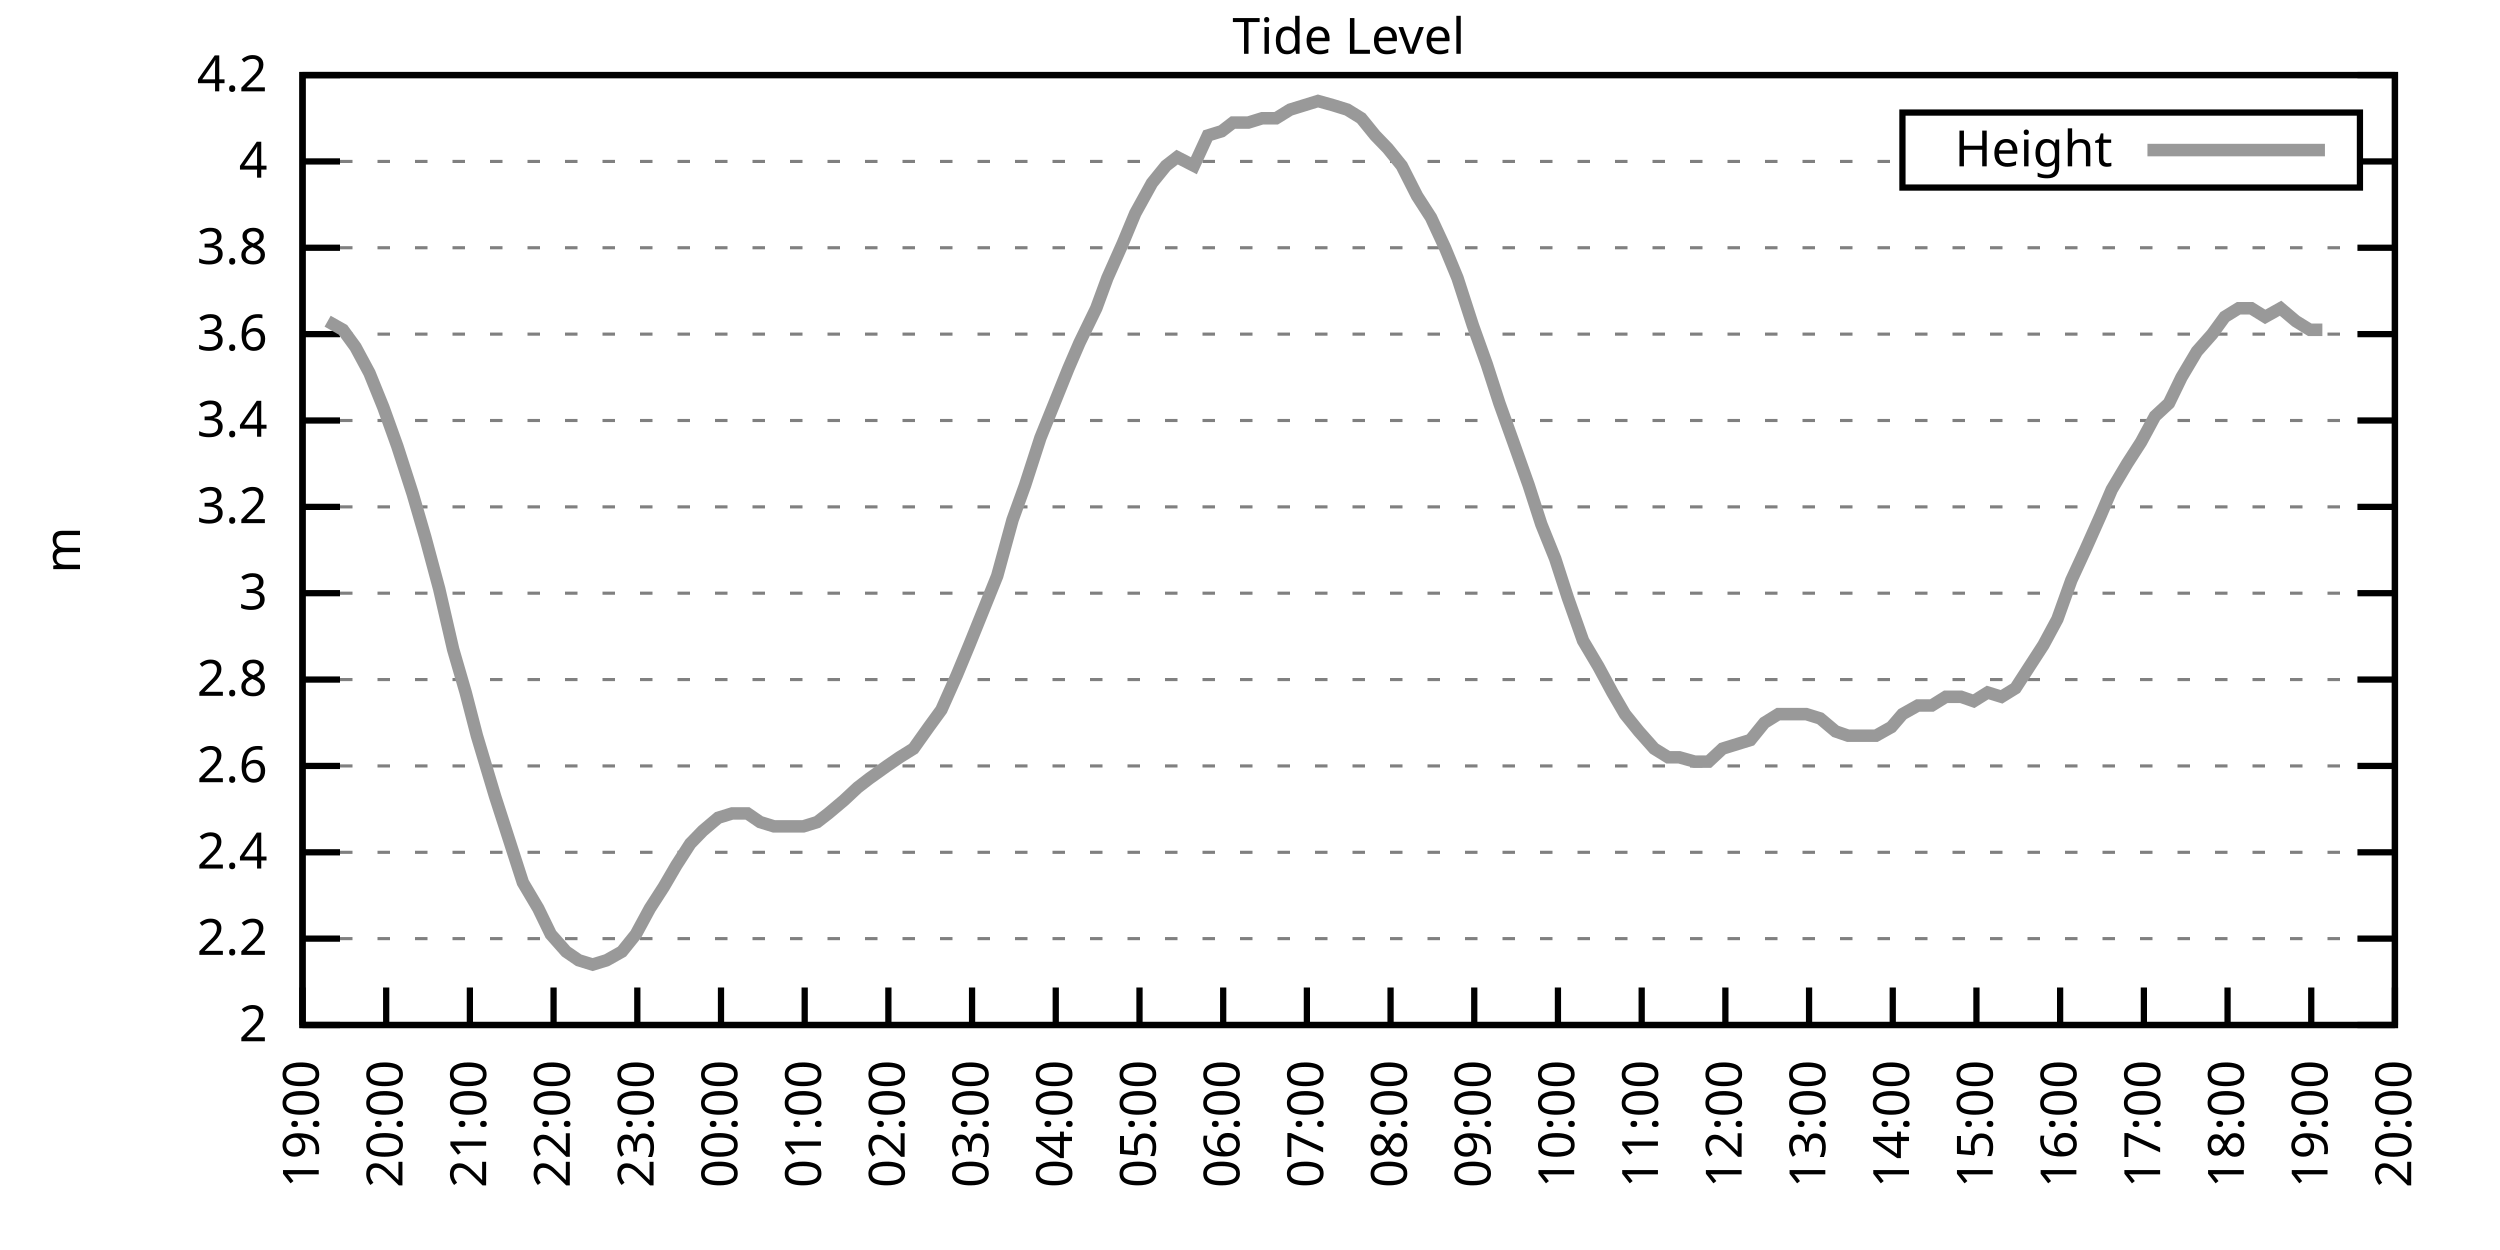
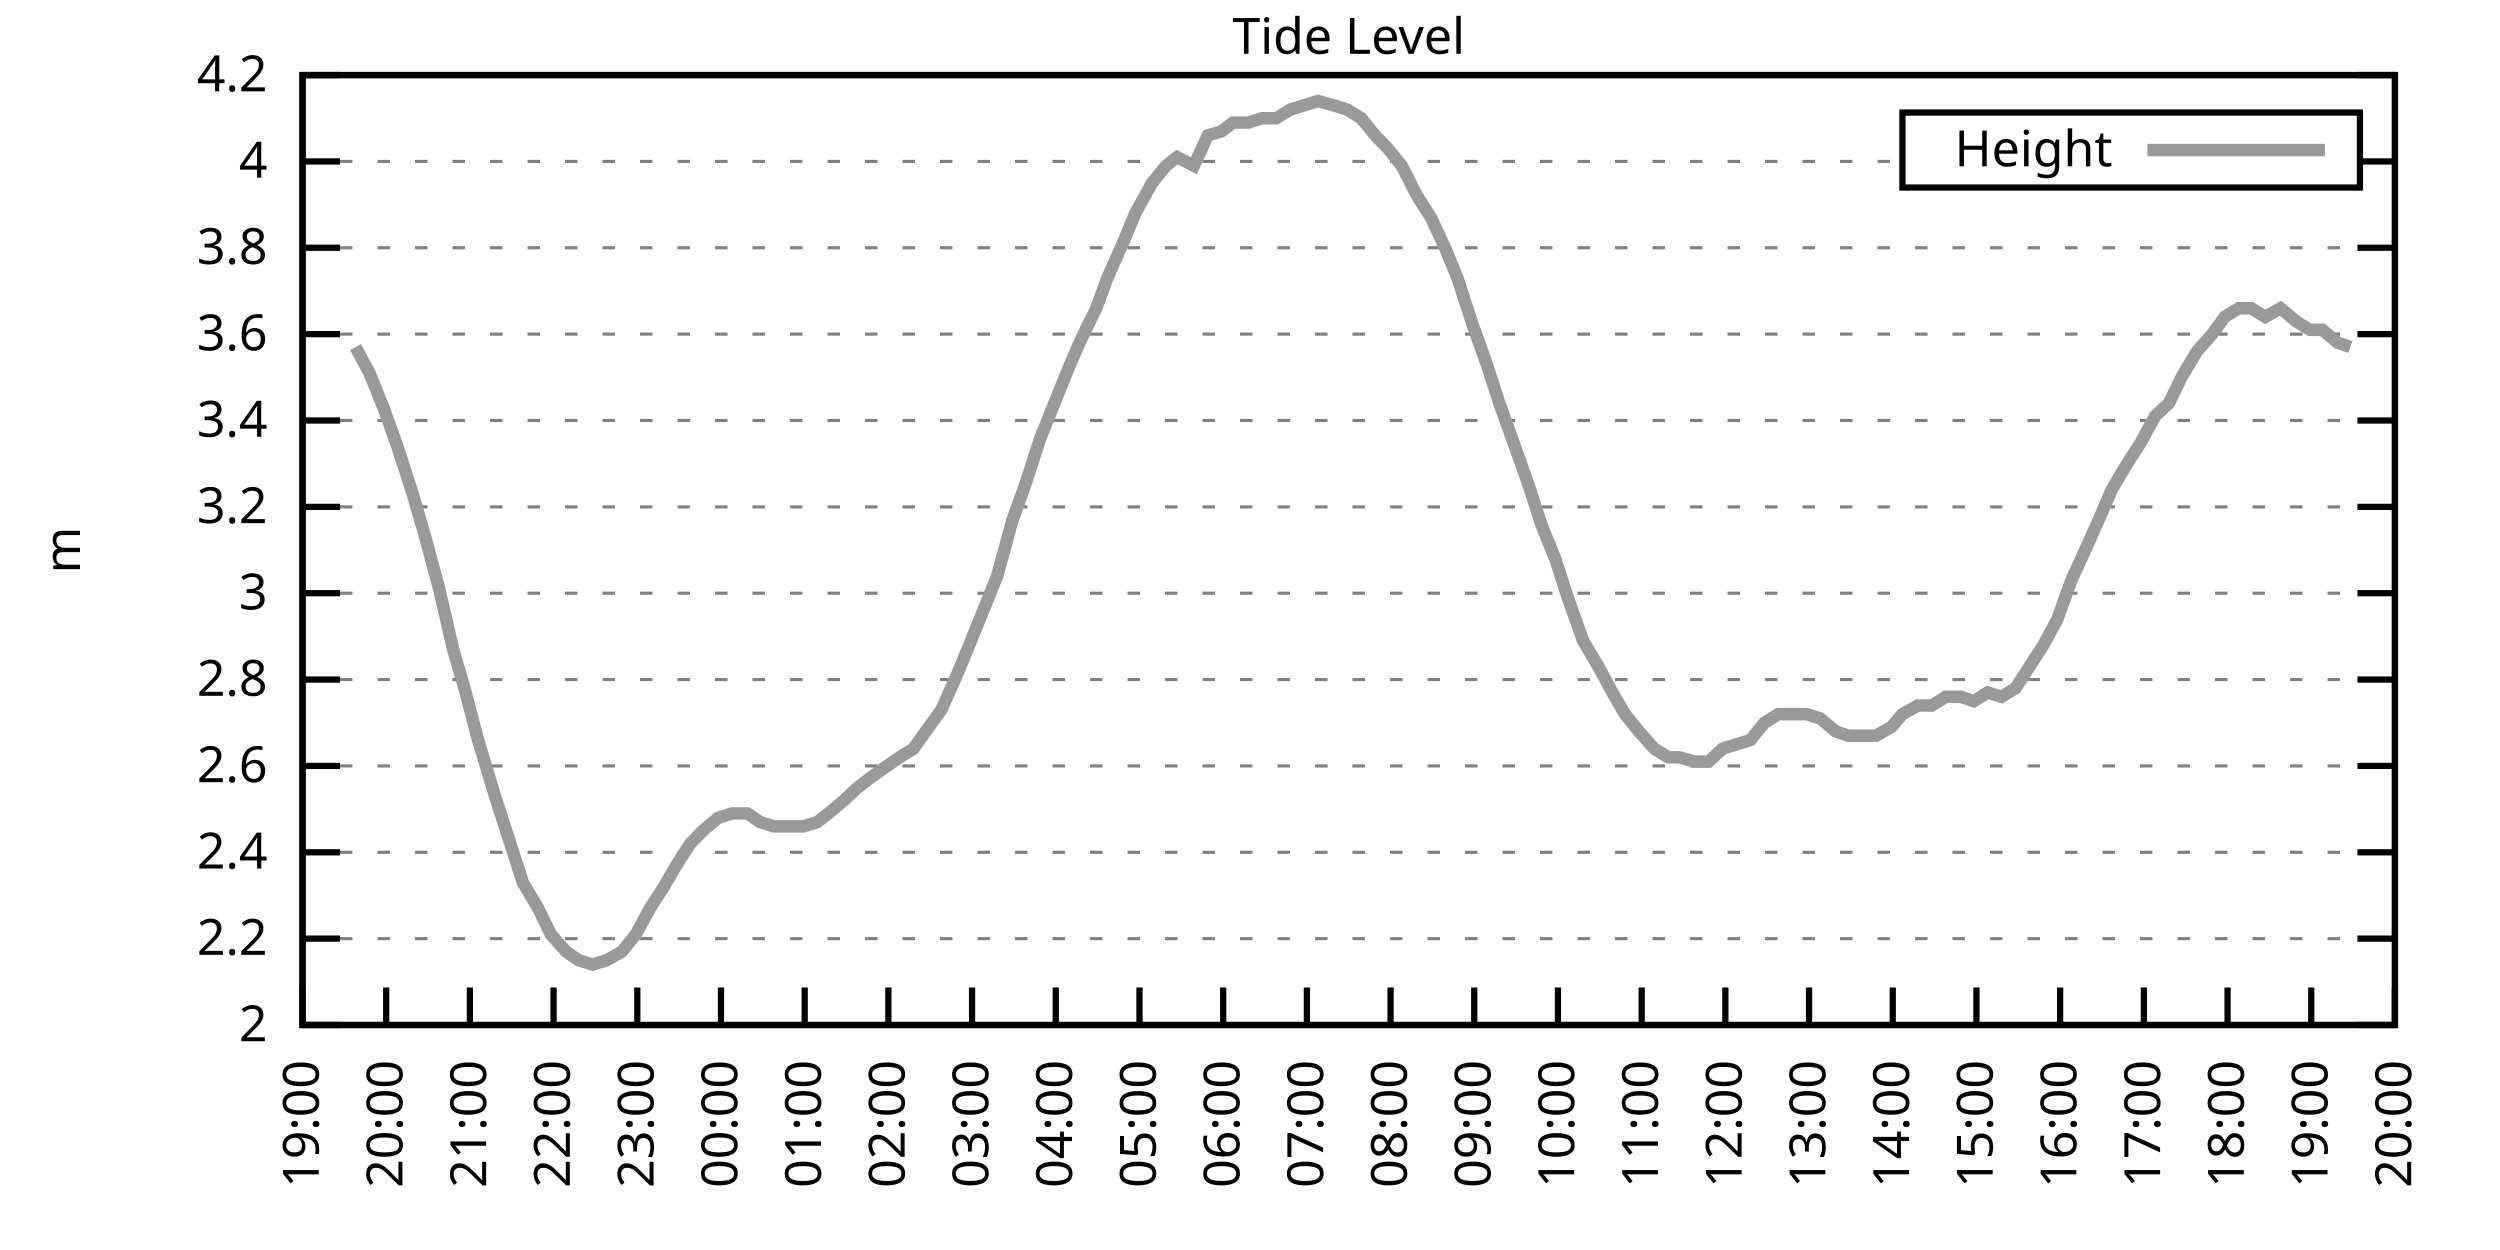
<svg xmlns="http://www.w3.org/2000/svg" xmlns:xlink="http://www.w3.org/1999/xlink" width="400" height="200" viewBox="0 0 400 200">
  <g id="gnuplot_canvas">
    <rect x="0" y="0" width="400" height="200" fill="none" />
    <defs>
      <circle id="gpDot" r="0.5" stroke-width="0.5" stroke="currentColor" />
      <path id="gpPt0" stroke-width="0.333" stroke="currentColor" d="M-1,0 h2 M0,-1 v2" />
      <path id="gpPt1" stroke-width="0.333" stroke="currentColor" d="M-1,-1 L1,1 M1,-1 L-1,1" />
      <path id="gpPt2" stroke-width="0.333" stroke="currentColor" d="M-1,0 L1,0 M0,-1 L0,1 M-1,-1 L1,1 M-1,1 L1,-1" />
      <rect id="gpPt3" stroke-width="0.333" stroke="currentColor" x="-1" y="-1" width="2" height="2" />
      <rect id="gpPt4" stroke-width="0.333" stroke="currentColor" fill="currentColor" x="-1" y="-1" width="2" height="2" />
      <circle id="gpPt5" stroke-width="0.333" stroke="currentColor" cx="0" cy="0" r="1" />
      <use xlink:href="#gpPt5" id="gpPt6" fill="currentColor" stroke="none" />
      <path id="gpPt7" stroke-width="0.333" stroke="currentColor" d="M0,-1.33 L-1.33,0.67 L1.33,0.67 z" />
      <use xlink:href="#gpPt7" id="gpPt8" fill="currentColor" stroke="none" />
      <use xlink:href="#gpPt7" id="gpPt9" stroke="currentColor" transform="rotate(180)" />
      <use xlink:href="#gpPt9" id="gpPt10" fill="currentColor" stroke="none" />
      <use xlink:href="#gpPt3" id="gpPt11" stroke="currentColor" transform="rotate(45)" />
      <use xlink:href="#gpPt11" id="gpPt12" fill="currentColor" stroke="none" />
      <path id="gpPt13" stroke-width="0.333" stroke="currentColor" d="M0,1.330 L1.265,0.411 L0.782,-1.067 L-0.782,-1.076 L-1.265,0.411 z" />
      <use xlink:href="#gpPt13" id="gpPt14" fill="currentColor" stroke="none" />
      <filter id="textbox" filterUnits="objectBoundingBox" x="0" y="0" height="1" width="1">
        <feFlood flood-color="white" flood-opacity="1" result="bgnd" />
        <feComposite in="SourceGraphic" in2="bgnd" operator="atop" />
      </filter>
      <filter id="greybox" filterUnits="objectBoundingBox" x="0" y="0" height="1" width="1">
        <feFlood flood-color="lightgrey" flood-opacity="1" result="grey" />
        <feComposite in="SourceGraphic" in2="grey" operator="atop" />
      </filter>
    </defs>
    <g fill="none" color="white" stroke="currentColor" stroke-width="1.00" stroke-linecap="butt" stroke-linejoin="miter">
</g>
    <g fill="none" color="black" stroke="currentColor" stroke-width="1.00" stroke-linecap="butt" stroke-linejoin="miter">
      <g stroke="none" shape-rendering="crispEdges">
        <polygon fill="rgb(255, 255, 255)" points="48.40,164.00 383.18,164.00 383.18,12.02 48.40,12.02 " />
      </g>
    </g>
    <g fill="none" color="black" stroke="currentColor" stroke-width="1.00" stroke-linecap="butt" stroke-linejoin="miter">
</g>
    <g fill="none" color="black" stroke="black" stroke-width="0.50" stroke-linecap="butt" stroke-linejoin="miter">
</g>
    <g fill="none" color="gray" stroke="currentColor" stroke-width="0.50" stroke-linecap="butt" stroke-linejoin="miter">
      <path stroke="gray" stroke-dasharray="2,4" class="gridline" d="M48.40,164.00 L383.19,164.00  " />
    </g>
    <g fill="none" color="gray" stroke="gray" stroke-width="1.00" stroke-linecap="butt" stroke-linejoin="miter">
</g>
    <g fill="none" color="black" stroke="currentColor" stroke-width="1.00" stroke-linecap="butt" stroke-linejoin="miter">
      <path stroke="black" d="M48.40,164.00 L54.40,164.00 M383.19,164.00 L377.19,164.00  " />
      <g transform="translate(42.80,166.60)" stroke="none" fill="black" font-family="Sans" font-size="8.00" text-anchor="end">
        <text>
          <tspan font-family="Sans"> 2</tspan>
        </text>
      </g>
    </g>
    <g fill="none" color="black" stroke="currentColor" stroke-width="1.00" stroke-linecap="butt" stroke-linejoin="miter">
</g>
    <g fill="none" color="black" stroke="black" stroke-width="0.50" stroke-linecap="butt" stroke-linejoin="miter">
</g>
    <g fill="none" color="gray" stroke="currentColor" stroke-width="0.50" stroke-linecap="butt" stroke-linejoin="miter">
      <path stroke="gray" stroke-dasharray="2,4" class="gridline" d="M48.40,150.18 L383.19,150.18  " />
    </g>
    <g fill="none" color="gray" stroke="gray" stroke-width="1.00" stroke-linecap="butt" stroke-linejoin="miter">
</g>
    <g fill="none" color="black" stroke="currentColor" stroke-width="1.00" stroke-linecap="butt" stroke-linejoin="miter">
      <path stroke="black" d="M48.40,150.18 L54.40,150.18 M383.19,150.18 L377.19,150.18  " />
      <g transform="translate(42.80,152.78)" stroke="none" fill="black" font-family="Sans" font-size="8.00" text-anchor="end">
        <text>
          <tspan font-family="Sans"> 2.2</tspan>
        </text>
      </g>
    </g>
    <g fill="none" color="black" stroke="currentColor" stroke-width="1.00" stroke-linecap="butt" stroke-linejoin="miter">
</g>
    <g fill="none" color="black" stroke="black" stroke-width="0.50" stroke-linecap="butt" stroke-linejoin="miter">
</g>
    <g fill="none" color="gray" stroke="currentColor" stroke-width="0.50" stroke-linecap="butt" stroke-linejoin="miter">
      <path stroke="gray" stroke-dasharray="2,4" class="gridline" d="M48.40,136.37 L383.19,136.37  " />
    </g>
    <g fill="none" color="gray" stroke="gray" stroke-width="1.00" stroke-linecap="butt" stroke-linejoin="miter">
</g>
    <g fill="none" color="black" stroke="currentColor" stroke-width="1.00" stroke-linecap="butt" stroke-linejoin="miter">
      <path stroke="black" d="M48.40,136.37 L54.40,136.37 M383.19,136.37 L377.19,136.37  " />
      <g transform="translate(42.80,138.97)" stroke="none" fill="black" font-family="Sans" font-size="8.00" text-anchor="end">
        <text>
          <tspan font-family="Sans"> 2.4</tspan>
        </text>
      </g>
    </g>
    <g fill="none" color="black" stroke="currentColor" stroke-width="1.00" stroke-linecap="butt" stroke-linejoin="miter">
</g>
    <g fill="none" color="black" stroke="black" stroke-width="0.50" stroke-linecap="butt" stroke-linejoin="miter">
</g>
    <g fill="none" color="gray" stroke="currentColor" stroke-width="0.50" stroke-linecap="butt" stroke-linejoin="miter">
      <path stroke="gray" stroke-dasharray="2,4" class="gridline" d="M48.40,122.55 L383.19,122.55  " />
    </g>
    <g fill="none" color="gray" stroke="gray" stroke-width="1.00" stroke-linecap="butt" stroke-linejoin="miter">
</g>
    <g fill="none" color="black" stroke="currentColor" stroke-width="1.00" stroke-linecap="butt" stroke-linejoin="miter">
      <path stroke="black" d="M48.40,122.55 L54.40,122.55 M383.19,122.55 L377.19,122.55  " />
      <g transform="translate(42.80,125.15)" stroke="none" fill="black" font-family="Sans" font-size="8.00" text-anchor="end">
        <text>
          <tspan font-family="Sans"> 2.6</tspan>
        </text>
      </g>
    </g>
    <g fill="none" color="black" stroke="currentColor" stroke-width="1.00" stroke-linecap="butt" stroke-linejoin="miter">
</g>
    <g fill="none" color="black" stroke="black" stroke-width="0.50" stroke-linecap="butt" stroke-linejoin="miter">
</g>
    <g fill="none" color="gray" stroke="currentColor" stroke-width="0.50" stroke-linecap="butt" stroke-linejoin="miter">
      <path stroke="gray" stroke-dasharray="2,4" class="gridline" d="M48.40,108.73 L383.19,108.73  " />
    </g>
    <g fill="none" color="gray" stroke="gray" stroke-width="1.00" stroke-linecap="butt" stroke-linejoin="miter">
</g>
    <g fill="none" color="black" stroke="currentColor" stroke-width="1.00" stroke-linecap="butt" stroke-linejoin="miter">
      <path stroke="black" d="M48.40,108.73 L54.40,108.73 M383.19,108.73 L377.19,108.73  " />
      <g transform="translate(42.80,111.33)" stroke="none" fill="black" font-family="Sans" font-size="8.00" text-anchor="end">
        <text>
          <tspan font-family="Sans"> 2.8</tspan>
        </text>
      </g>
    </g>
    <g fill="none" color="black" stroke="currentColor" stroke-width="1.00" stroke-linecap="butt" stroke-linejoin="miter">
</g>
    <g fill="none" color="black" stroke="black" stroke-width="0.50" stroke-linecap="butt" stroke-linejoin="miter">
</g>
    <g fill="none" color="gray" stroke="currentColor" stroke-width="0.50" stroke-linecap="butt" stroke-linejoin="miter">
      <path stroke="gray" stroke-dasharray="2,4" class="gridline" d="M48.40,94.91 L383.19,94.91  " />
    </g>
    <g fill="none" color="gray" stroke="gray" stroke-width="1.00" stroke-linecap="butt" stroke-linejoin="miter">
</g>
    <g fill="none" color="black" stroke="currentColor" stroke-width="1.00" stroke-linecap="butt" stroke-linejoin="miter">
      <path stroke="black" d="M48.40,94.91 L54.40,94.91 M383.19,94.91 L377.19,94.91  " />
      <g transform="translate(42.80,97.51)" stroke="none" fill="black" font-family="Sans" font-size="8.00" text-anchor="end">
        <text>
          <tspan font-family="Sans"> 3</tspan>
        </text>
      </g>
    </g>
    <g fill="none" color="black" stroke="currentColor" stroke-width="1.00" stroke-linecap="butt" stroke-linejoin="miter">
</g>
    <g fill="none" color="black" stroke="black" stroke-width="0.50" stroke-linecap="butt" stroke-linejoin="miter">
</g>
    <g fill="none" color="gray" stroke="currentColor" stroke-width="0.50" stroke-linecap="butt" stroke-linejoin="miter">
      <path stroke="gray" stroke-dasharray="2,4" class="gridline" d="M48.40,81.10 L383.19,81.10  " />
    </g>
    <g fill="none" color="gray" stroke="gray" stroke-width="1.00" stroke-linecap="butt" stroke-linejoin="miter">
</g>
    <g fill="none" color="black" stroke="currentColor" stroke-width="1.00" stroke-linecap="butt" stroke-linejoin="miter">
      <path stroke="black" d="M48.40,81.10 L54.40,81.10 M383.19,81.10 L377.19,81.10  " />
      <g transform="translate(42.80,83.70)" stroke="none" fill="black" font-family="Sans" font-size="8.00" text-anchor="end">
        <text>
          <tspan font-family="Sans"> 3.2</tspan>
        </text>
      </g>
    </g>
    <g fill="none" color="black" stroke="currentColor" stroke-width="1.00" stroke-linecap="butt" stroke-linejoin="miter">
</g>
    <g fill="none" color="black" stroke="black" stroke-width="0.50" stroke-linecap="butt" stroke-linejoin="miter">
</g>
    <g fill="none" color="gray" stroke="currentColor" stroke-width="0.50" stroke-linecap="butt" stroke-linejoin="miter">
      <path stroke="gray" stroke-dasharray="2,4" class="gridline" d="M48.40,67.28 L383.19,67.28  " />
    </g>
    <g fill="none" color="gray" stroke="gray" stroke-width="1.00" stroke-linecap="butt" stroke-linejoin="miter">
</g>
    <g fill="none" color="black" stroke="currentColor" stroke-width="1.00" stroke-linecap="butt" stroke-linejoin="miter">
      <path stroke="black" d="M48.40,67.28 L54.40,67.28 M383.19,67.28 L377.19,67.28  " />
      <g transform="translate(42.80,69.88)" stroke="none" fill="black" font-family="Sans" font-size="8.00" text-anchor="end">
        <text>
          <tspan font-family="Sans"> 3.4</tspan>
        </text>
      </g>
    </g>
    <g fill="none" color="black" stroke="currentColor" stroke-width="1.00" stroke-linecap="butt" stroke-linejoin="miter">
</g>
    <g fill="none" color="black" stroke="black" stroke-width="0.50" stroke-linecap="butt" stroke-linejoin="miter">
</g>
    <g fill="none" color="gray" stroke="currentColor" stroke-width="0.50" stroke-linecap="butt" stroke-linejoin="miter">
      <path stroke="gray" stroke-dasharray="2,4" class="gridline" d="M48.40,53.46 L383.19,53.46  " />
    </g>
    <g fill="none" color="gray" stroke="gray" stroke-width="1.00" stroke-linecap="butt" stroke-linejoin="miter">
</g>
    <g fill="none" color="black" stroke="currentColor" stroke-width="1.00" stroke-linecap="butt" stroke-linejoin="miter">
      <path stroke="black" d="M48.40,53.46 L54.40,53.46 M383.19,53.46 L377.19,53.46  " />
      <g transform="translate(42.80,56.06)" stroke="none" fill="black" font-family="Sans" font-size="8.00" text-anchor="end">
        <text>
          <tspan font-family="Sans"> 3.6</tspan>
        </text>
      </g>
    </g>
    <g fill="none" color="black" stroke="currentColor" stroke-width="1.00" stroke-linecap="butt" stroke-linejoin="miter">
</g>
    <g fill="none" color="black" stroke="black" stroke-width="0.50" stroke-linecap="butt" stroke-linejoin="miter">
</g>
    <g fill="none" color="gray" stroke="currentColor" stroke-width="0.50" stroke-linecap="butt" stroke-linejoin="miter">
      <path stroke="gray" stroke-dasharray="2,4" class="gridline" d="M48.40,39.64 L383.19,39.64  " />
    </g>
    <g fill="none" color="gray" stroke="gray" stroke-width="1.00" stroke-linecap="butt" stroke-linejoin="miter">
</g>
    <g fill="none" color="black" stroke="currentColor" stroke-width="1.00" stroke-linecap="butt" stroke-linejoin="miter">
      <path stroke="black" d="M48.40,39.64 L54.40,39.64 M383.19,39.64 L377.19,39.64  " />
      <g transform="translate(42.80,42.24)" stroke="none" fill="black" font-family="Sans" font-size="8.00" text-anchor="end">
        <text>
          <tspan font-family="Sans"> 3.8</tspan>
        </text>
      </g>
    </g>
    <g fill="none" color="black" stroke="currentColor" stroke-width="1.00" stroke-linecap="butt" stroke-linejoin="miter">
</g>
    <g fill="none" color="black" stroke="black" stroke-width="0.50" stroke-linecap="butt" stroke-linejoin="miter">
</g>
    <g fill="none" color="gray" stroke="currentColor" stroke-width="0.50" stroke-linecap="butt" stroke-linejoin="miter">
      <path stroke="gray" stroke-dasharray="2,4" class="gridline" d="M48.40,25.83 L304.39,25.83 M377.59,25.83 L383.19,25.83  " />
    </g>
    <g fill="none" color="gray" stroke="gray" stroke-width="1.00" stroke-linecap="butt" stroke-linejoin="miter">
</g>
    <g fill="none" color="black" stroke="currentColor" stroke-width="1.00" stroke-linecap="butt" stroke-linejoin="miter">
      <path stroke="black" d="M48.40,25.83 L54.40,25.83 M383.19,25.83 L377.19,25.83  " />
      <g transform="translate(42.80,28.43)" stroke="none" fill="black" font-family="Sans" font-size="8.00" text-anchor="end">
        <text>
          <tspan font-family="Sans"> 4</tspan>
        </text>
      </g>
    </g>
    <g fill="none" color="black" stroke="currentColor" stroke-width="1.00" stroke-linecap="butt" stroke-linejoin="miter">
</g>
    <g fill="none" color="black" stroke="black" stroke-width="0.50" stroke-linecap="butt" stroke-linejoin="miter">
</g>
    <g fill="none" color="gray" stroke="currentColor" stroke-width="0.50" stroke-linecap="butt" stroke-linejoin="miter">
      <path stroke="gray" stroke-dasharray="2,4" class="gridline" d="M48.40,12.01 L383.19,12.01  " />
    </g>
    <g fill="none" color="gray" stroke="gray" stroke-width="1.00" stroke-linecap="butt" stroke-linejoin="miter">
</g>
    <g fill="none" color="black" stroke="currentColor" stroke-width="1.00" stroke-linecap="butt" stroke-linejoin="miter">
      <path stroke="black" d="M48.40,12.01 L54.40,12.01 M383.19,12.01 L377.19,12.01  " />
      <g transform="translate(42.80,14.61)" stroke="none" fill="black" font-family="Sans" font-size="8.00" text-anchor="end">
        <text>
          <tspan font-family="Sans"> 4.2</tspan>
        </text>
      </g>
    </g>
    <g fill="none" color="black" stroke="currentColor" stroke-width="1.00" stroke-linecap="butt" stroke-linejoin="miter">
      <path stroke="black" d="M48.40,164.00 L48.40,158.00  " />
      <g transform="translate(51.00,169.60) rotate(270.00)" stroke="none" fill="black" font-family="Sans" font-size="8.00" text-anchor="end">
        <text>
          <tspan font-family="Sans">19:00</tspan>
        </text>
      </g>
    </g>
    <g fill="none" color="black" stroke="currentColor" stroke-width="1.00" stroke-linecap="butt" stroke-linejoin="miter">
      <path stroke="black" d="M61.79,164.00 L61.79,158.00  " />
      <g transform="translate(64.39,169.60) rotate(270.00)" stroke="none" fill="black" font-family="Sans" font-size="8.00" text-anchor="end">
        <text>
          <tspan font-family="Sans">20:00</tspan>
        </text>
      </g>
    </g>
    <g fill="none" color="black" stroke="currentColor" stroke-width="1.00" stroke-linecap="butt" stroke-linejoin="miter">
      <path stroke="black" d="M75.18,164.00 L75.18,158.00  " />
      <g transform="translate(77.78,169.60) rotate(270.00)" stroke="none" fill="black" font-family="Sans" font-size="8.00" text-anchor="end">
        <text>
          <tspan font-family="Sans">21:00</tspan>
        </text>
      </g>
    </g>
    <g fill="none" color="black" stroke="currentColor" stroke-width="1.00" stroke-linecap="butt" stroke-linejoin="miter">
      <path stroke="black" d="M88.57,164.00 L88.57,158.00  " />
      <g transform="translate(91.17,169.60) rotate(270.00)" stroke="none" fill="black" font-family="Sans" font-size="8.00" text-anchor="end">
        <text>
          <tspan font-family="Sans">22:00</tspan>
        </text>
      </g>
    </g>
    <g fill="none" color="black" stroke="currentColor" stroke-width="1.00" stroke-linecap="butt" stroke-linejoin="miter">
      <path stroke="black" d="M101.97,164.00 L101.97,158.00  " />
      <g transform="translate(104.57,169.60) rotate(270.00)" stroke="none" fill="black" font-family="Sans" font-size="8.00" text-anchor="end">
        <text>
          <tspan font-family="Sans">23:00</tspan>
        </text>
      </g>
    </g>
    <g fill="none" color="black" stroke="currentColor" stroke-width="1.00" stroke-linecap="butt" stroke-linejoin="miter">
      <path stroke="black" d="M115.36,164.00 L115.36,158.00  " />
      <g transform="translate(117.96,169.60) rotate(270.00)" stroke="none" fill="black" font-family="Sans" font-size="8.00" text-anchor="end">
        <text>
          <tspan font-family="Sans">00:00</tspan>
        </text>
      </g>
    </g>
    <g fill="none" color="black" stroke="currentColor" stroke-width="1.00" stroke-linecap="butt" stroke-linejoin="miter">
      <path stroke="black" d="M128.75,164.00 L128.75,158.00  " />
      <g transform="translate(131.35,169.60) rotate(270.00)" stroke="none" fill="black" font-family="Sans" font-size="8.00" text-anchor="end">
        <text>
          <tspan font-family="Sans">01:00</tspan>
        </text>
      </g>
    </g>
    <g fill="none" color="black" stroke="currentColor" stroke-width="1.00" stroke-linecap="butt" stroke-linejoin="miter">
      <path stroke="black" d="M142.14,164.00 L142.14,158.00  " />
      <g transform="translate(144.74,169.60) rotate(270.00)" stroke="none" fill="black" font-family="Sans" font-size="8.00" text-anchor="end">
        <text>
          <tspan font-family="Sans">02:00</tspan>
        </text>
      </g>
    </g>
    <g fill="none" color="black" stroke="currentColor" stroke-width="1.00" stroke-linecap="butt" stroke-linejoin="miter">
      <path stroke="black" d="M155.53,164.00 L155.53,158.00  " />
      <g transform="translate(158.13,169.60) rotate(270.00)" stroke="none" fill="black" font-family="Sans" font-size="8.00" text-anchor="end">
        <text>
          <tspan font-family="Sans">03:00</tspan>
        </text>
      </g>
    </g>
    <g fill="none" color="black" stroke="currentColor" stroke-width="1.00" stroke-linecap="butt" stroke-linejoin="miter">
      <path stroke="black" d="M168.92,164.00 L168.92,158.00  " />
      <g transform="translate(171.52,169.60) rotate(270.00)" stroke="none" fill="black" font-family="Sans" font-size="8.00" text-anchor="end">
        <text>
          <tspan font-family="Sans">04:00</tspan>
        </text>
      </g>
    </g>
    <g fill="none" color="black" stroke="currentColor" stroke-width="1.00" stroke-linecap="butt" stroke-linejoin="miter">
      <path stroke="black" d="M182.32,164.00 L182.32,158.00  " />
      <g transform="translate(184.92,169.60) rotate(270.00)" stroke="none" fill="black" font-family="Sans" font-size="8.00" text-anchor="end">
        <text>
          <tspan font-family="Sans">05:00</tspan>
        </text>
      </g>
    </g>
    <g fill="none" color="black" stroke="currentColor" stroke-width="1.00" stroke-linecap="butt" stroke-linejoin="miter">
      <path stroke="black" d="M195.71,164.00 L195.71,158.00  " />
      <g transform="translate(198.31,169.60) rotate(270.00)" stroke="none" fill="black" font-family="Sans" font-size="8.00" text-anchor="end">
        <text>
          <tspan font-family="Sans">06:00</tspan>
        </text>
      </g>
    </g>
    <g fill="none" color="black" stroke="currentColor" stroke-width="1.00" stroke-linecap="butt" stroke-linejoin="miter">
      <path stroke="black" d="M209.10,164.00 L209.10,158.00  " />
      <g transform="translate(211.70,169.60) rotate(270.00)" stroke="none" fill="black" font-family="Sans" font-size="8.00" text-anchor="end">
        <text>
          <tspan font-family="Sans">07:00</tspan>
        </text>
      </g>
    </g>
    <g fill="none" color="black" stroke="currentColor" stroke-width="1.00" stroke-linecap="butt" stroke-linejoin="miter">
      <path stroke="black" d="M222.49,164.00 L222.49,158.00  " />
      <g transform="translate(225.09,169.60) rotate(270.00)" stroke="none" fill="black" font-family="Sans" font-size="8.00" text-anchor="end">
        <text>
          <tspan font-family="Sans">08:00</tspan>
        </text>
      </g>
    </g>
    <g fill="none" color="black" stroke="currentColor" stroke-width="1.00" stroke-linecap="butt" stroke-linejoin="miter">
      <path stroke="black" d="M235.88,164.00 L235.88,158.00  " />
      <g transform="translate(238.48,169.60) rotate(270.00)" stroke="none" fill="black" font-family="Sans" font-size="8.00" text-anchor="end">
        <text>
          <tspan font-family="Sans">09:00</tspan>
        </text>
      </g>
    </g>
    <g fill="none" color="black" stroke="currentColor" stroke-width="1.00" stroke-linecap="butt" stroke-linejoin="miter">
      <path stroke="black" d="M249.27,164.00 L249.27,158.00  " />
      <g transform="translate(251.87,169.60) rotate(270.00)" stroke="none" fill="black" font-family="Sans" font-size="8.00" text-anchor="end">
        <text>
          <tspan font-family="Sans">10:00</tspan>
        </text>
      </g>
    </g>
    <g fill="none" color="black" stroke="currentColor" stroke-width="1.00" stroke-linecap="butt" stroke-linejoin="miter">
      <path stroke="black" d="M262.67,164.00 L262.67,158.00  " />
      <g transform="translate(265.27,169.60) rotate(270.00)" stroke="none" fill="black" font-family="Sans" font-size="8.00" text-anchor="end">
        <text>
          <tspan font-family="Sans">11:00</tspan>
        </text>
      </g>
    </g>
    <g fill="none" color="black" stroke="currentColor" stroke-width="1.00" stroke-linecap="butt" stroke-linejoin="miter">
      <path stroke="black" d="M276.06,164.00 L276.06,158.00  " />
      <g transform="translate(278.66,169.60) rotate(270.00)" stroke="none" fill="black" font-family="Sans" font-size="8.00" text-anchor="end">
        <text>
          <tspan font-family="Sans">12:00</tspan>
        </text>
      </g>
    </g>
    <g fill="none" color="black" stroke="currentColor" stroke-width="1.00" stroke-linecap="butt" stroke-linejoin="miter">
      <path stroke="black" d="M289.45,164.00 L289.45,158.00  " />
      <g transform="translate(292.05,169.60) rotate(270.00)" stroke="none" fill="black" font-family="Sans" font-size="8.00" text-anchor="end">
        <text>
          <tspan font-family="Sans">13:00</tspan>
        </text>
      </g>
    </g>
    <g fill="none" color="black" stroke="currentColor" stroke-width="1.00" stroke-linecap="butt" stroke-linejoin="miter">
      <path stroke="black" d="M302.84,164.00 L302.84,158.00  " />
      <g transform="translate(305.44,169.60) rotate(270.00)" stroke="none" fill="black" font-family="Sans" font-size="8.00" text-anchor="end">
        <text>
          <tspan font-family="Sans">14:00</tspan>
        </text>
      </g>
    </g>
    <g fill="none" color="black" stroke="currentColor" stroke-width="1.00" stroke-linecap="butt" stroke-linejoin="miter">
      <path stroke="black" d="M316.23,164.00 L316.23,158.00  " />
      <g transform="translate(318.83,169.60) rotate(270.00)" stroke="none" fill="black" font-family="Sans" font-size="8.00" text-anchor="end">
        <text>
          <tspan font-family="Sans">15:00</tspan>
        </text>
      </g>
    </g>
    <g fill="none" color="black" stroke="currentColor" stroke-width="1.00" stroke-linecap="butt" stroke-linejoin="miter">
      <path stroke="black" d="M329.62,164.00 L329.62,158.00  " />
      <g transform="translate(332.22,169.60) rotate(270.00)" stroke="none" fill="black" font-family="Sans" font-size="8.00" text-anchor="end">
        <text>
          <tspan font-family="Sans">16:00</tspan>
        </text>
      </g>
    </g>
    <g fill="none" color="black" stroke="currentColor" stroke-width="1.00" stroke-linecap="butt" stroke-linejoin="miter">
      <path stroke="black" d="M343.02,164.00 L343.02,158.00  " />
      <g transform="translate(345.62,169.60) rotate(270.00)" stroke="none" fill="black" font-family="Sans" font-size="8.00" text-anchor="end">
        <text>
          <tspan font-family="Sans">17:00</tspan>
        </text>
      </g>
    </g>
    <g fill="none" color="black" stroke="currentColor" stroke-width="1.00" stroke-linecap="butt" stroke-linejoin="miter">
      <path stroke="black" d="M356.41,164.00 L356.41,158.00  " />
      <g transform="translate(359.01,169.60) rotate(270.00)" stroke="none" fill="black" font-family="Sans" font-size="8.00" text-anchor="end">
        <text>
          <tspan font-family="Sans">18:00</tspan>
        </text>
      </g>
    </g>
    <g fill="none" color="black" stroke="currentColor" stroke-width="1.00" stroke-linecap="butt" stroke-linejoin="miter">
      <path stroke="black" d="M369.80,164.00 L369.80,158.00  " />
      <g transform="translate(372.40,169.60) rotate(270.00)" stroke="none" fill="black" font-family="Sans" font-size="8.00" text-anchor="end">
        <text>
          <tspan font-family="Sans">19:00</tspan>
        </text>
      </g>
    </g>
    <g fill="none" color="black" stroke="currentColor" stroke-width="1.00" stroke-linecap="butt" stroke-linejoin="miter">
      <path stroke="black" d="M383.19,164.00 L383.19,158.00  " />
      <g transform="translate(385.79,169.60) rotate(270.00)" stroke="none" fill="black" font-family="Sans" font-size="8.00" text-anchor="end">
        <text>
          <tspan font-family="Sans">20:00</tspan>
        </text>
      </g>
    </g>
    <g fill="none" color="black" stroke="currentColor" stroke-width="1.00" stroke-linecap="butt" stroke-linejoin="miter">
</g>
    <g fill="none" color="black" stroke="currentColor" stroke-width="1.00" stroke-linecap="butt" stroke-linejoin="miter">
      <path stroke="black" d="M48.40,12.01 L48.40,164.00 L383.19,164.00 L383.19,12.01 L48.40,12.01 Z  " />
    </g>
    <g fill="none" color="black" stroke="currentColor" stroke-width="1.00" stroke-linecap="butt" stroke-linejoin="miter">
</g>
    <g fill="none" color="black" stroke="currentColor" stroke-width="1.00" stroke-linecap="butt" stroke-linejoin="miter">
      <path stroke="black" d="M304.39,30.01 L304.39,18.01 L377.59,18.01 L377.59,30.01 L304.39,30.01 Z  " />
    </g>
    <g id="Tide_level_plot_1">
      <g fill="none" color="white" stroke="black" stroke-width="2.00" stroke-linecap="butt" stroke-linejoin="miter">
</g>
      <g fill="none" color="black" stroke="currentColor" stroke-width="2.00" stroke-linecap="butt" stroke-linejoin="miter">
        <g transform="translate(337.99,26.61)" stroke="none" fill="black" font-family="Sans" font-size="8.00" text-anchor="end">
          <text>
            <tspan font-family="Sans">Height</tspan>
          </text>
        </g>
      </g>
      <g fill="none" color="black" stroke="currentColor" stroke-width="2.00" stroke-linecap="butt" stroke-linejoin="miter">
-         <path stroke="rgb(153, 153, 153)" d="M343.59,24.01 L371.99,24.01 M52.42,51.39 L54.87,52.77 L56.88,55.53 L59.11,59.68 L61.35,65.21 L63.58,71.42   L66.03,79.02 L68.04,85.93 L70.27,94.22 L72.50,103.89 L74.51,110.80 L76.30,117.71 L79.20,127.38 L81.43,134.29   L83.66,141.20 L86.12,145.35 L88.13,149.49 L90.58,152.26 L92.59,153.64 L94.82,154.33 L97.06,153.64 L99.51,152.26   L101.74,149.49 L103.98,145.35 L106.21,141.89 L108.22,138.44 L110.45,134.98 L112.46,132.91 L114.91,130.84 L117.14,130.15   L119.60,130.15 L121.61,131.53 L123.84,132.22 L126.29,132.22 L128.53,132.22 L130.76,131.53 L132.54,130.15 L135.00,128.08   L137.23,126.00 L139.02,124.62 L141.92,122.55 L143.93,121.17 L146.16,119.78 L148.61,116.33 L150.62,113.57 L153.08,108.04   L155.09,103.20 L157.32,97.68 L159.55,92.15 L162.01,83.17 L164.01,77.64 L166.47,70.04 L168.70,64.52 L170.93,58.99   L172.72,54.84 L175.40,49.32 L177.18,44.48 L179.64,38.95 L181.65,34.12 L184.32,29.28 L186.56,26.52 L188.34,25.14   L191.02,26.52 L193.25,21.68 L195.48,20.99 L197.27,19.61 L199.73,19.61 L201.96,18.92 L204.19,18.92 L206.42,17.54   L208.65,16.85 L210.88,16.16 L213.34,16.85 L215.57,17.54 L217.80,18.92 L220.04,21.68 L222.04,23.75 L224.28,26.52   L226.73,31.35 L228.96,34.81 L231.20,39.64 L233.20,44.48 L235.66,52.08 L237.89,58.30 L239.90,64.52 L242.13,70.73   L244.59,77.64 L246.60,83.86 L248.83,89.39 L250.84,95.60 L253.29,102.51 L255.75,106.66 L257.98,110.80 L259.99,114.26   L262.22,117.02 L264.67,119.78 L266.91,121.17 L268.69,121.17 L271.15,121.86 L273.38,121.86 L275.61,119.78 L277.84,119.09   L280.07,118.40 L282.31,115.64 L284.54,114.26 L286.77,114.26 L289.00,114.26 L291.23,114.95 L293.69,117.02 L295.70,117.71   L298.15,117.71 L300.16,117.71 L302.62,116.33 L304.40,114.26 L306.86,112.88 L309.09,112.88 L311.32,111.49 L313.78,111.49   L315.79,112.19 L318.02,110.80 L320.25,111.49 L322.48,110.11 L324.71,106.66 L326.95,103.20 L329.18,99.06 L331.41,92.84   L333.64,88.00 L336.10,82.48 L337.88,78.33 L340.34,74.19 L342.57,70.73 L344.80,66.59 L347.03,64.52 L349.04,60.37   L351.50,56.23 L353.95,53.46 L355.96,50.70 L358.19,49.32 L360.20,49.32 L362.43,50.70 L364.89,49.32 L367.34,51.39   L369.58,52.77 L371.58,52.77  " />
+         <path stroke="rgb(153, 153, 153)" d="M343.59,24.01 L371.99,24.01 M56.88,55.53 L59.11,59.68 L61.35,65.21 L63.58,71.42 L66.03,79.02 L68.04,85.93   L70.27,94.22 L72.50,103.89 L74.51,110.80 L76.30,117.71 L79.20,127.38 L81.43,134.29 L83.66,141.20 L86.12,145.35   L88.13,149.49 L90.58,152.26 L92.59,153.64 L94.82,154.33 L97.06,153.64 L99.51,152.26 L101.74,149.49 L103.98,145.35   L106.21,141.89 L108.22,138.44 L110.45,134.98 L112.46,132.91 L114.91,130.84 L117.14,130.15 L119.60,130.15 L121.61,131.53   L123.84,132.22 L126.29,132.22 L128.53,132.22 L130.76,131.53 L132.54,130.15 L135.00,128.08 L137.23,126.00 L139.02,124.62   L141.92,122.55 L143.93,121.17 L146.16,119.78 L148.61,116.33 L150.62,113.57 L153.08,108.04 L155.09,103.20 L157.32,97.68   L159.55,92.15 L162.01,83.17 L164.01,77.64 L166.47,70.04 L168.70,64.52 L170.93,58.99 L172.72,54.84 L175.40,49.32   L177.18,44.48 L179.64,38.95 L181.65,34.12 L184.32,29.28 L186.56,26.52 L188.34,25.14 L191.02,26.52 L193.25,21.68   L195.48,20.99 L197.27,19.61 L199.73,19.61 L201.96,18.92 L204.19,18.92 L206.42,17.54 L208.65,16.85 L210.88,16.16   L213.34,16.85 L215.57,17.54 L217.80,18.92 L220.04,21.68 L222.04,23.75 L224.28,26.52 L226.73,31.35 L228.96,34.81   L231.20,39.64 L233.20,44.48 L235.66,52.08 L237.89,58.30 L239.90,64.52 L242.13,70.73 L244.59,77.64 L246.60,83.86   L248.83,89.39 L250.84,95.60 L253.29,102.51 L255.75,106.66 L257.98,110.80 L259.99,114.26 L262.22,117.02 L264.67,119.78   L266.91,121.17 L268.69,121.17 L271.15,121.86 L273.38,121.86 L275.61,119.78 L277.84,119.09 L280.07,118.40 L282.31,115.64   L284.54,114.26 L286.77,114.26 L289.00,114.26 L291.23,114.95 L293.69,117.02 L295.70,117.71 L298.15,117.71 L300.16,117.71   L302.62,116.33 L304.40,114.26 L306.86,112.88 L309.09,112.88 L311.32,111.49 L313.78,111.49 L315.79,112.19 L318.02,110.80   L320.25,111.49 L322.48,110.11 L324.71,106.66 L326.95,103.20 L329.18,99.06 L331.41,92.84 L333.64,88.00 L336.10,82.48   L337.88,78.33 L340.34,74.19 L342.57,70.73 L344.80,66.59 L347.03,64.52 L349.04,60.37 L351.50,56.23 L353.95,53.46   L355.96,50.70 L358.19,49.32 L360.20,49.32 L362.43,50.70 L364.89,49.32 L367.34,51.39 L369.58,52.77 L371.58,52.77   L374.04,54.84 L376.05,55.53  " />
      </g>
    </g>
    <g fill="none" color="black" stroke="currentColor" stroke-width="2.00" stroke-linecap="butt" stroke-linejoin="miter">
</g>
    <g fill="none" color="black" stroke="black" stroke-width="1.00" stroke-linecap="butt" stroke-linejoin="miter">
</g>
    <g fill="none" color="black" stroke="currentColor" stroke-width="1.00" stroke-linecap="butt" stroke-linejoin="miter">
      <path stroke="black" d="M48.40,12.01 L48.40,164.00 L383.19,164.00 L383.19,12.01 L48.40,12.01 Z  " />
      <g transform="translate(12.80,88.01) rotate(270.00)" stroke="none" fill="black" font-family="Sans" font-size="8.00" text-anchor="middle">
        <text>
          <tspan font-family="Sans">m</tspan>
        </text>
      </g>
    </g>
    <g fill="none" color="black" stroke="currentColor" stroke-width="1.00" stroke-linecap="butt" stroke-linejoin="miter">
</g>
    <g fill="none" color="black" stroke="currentColor" stroke-width="1.00" stroke-linecap="butt" stroke-linejoin="miter">
      <g transform="translate(215.79,8.61)" stroke="none" fill="black" font-family="Sans" font-size="8.00" text-anchor="middle">
        <text>
          <tspan font-family="Sans">Tide Level</tspan>
        </text>
      </g>
    </g>
    <g fill="none" color="black" stroke="currentColor" stroke-width="1.00" stroke-linecap="butt" stroke-linejoin="miter">
</g>
  </g>
</svg>
